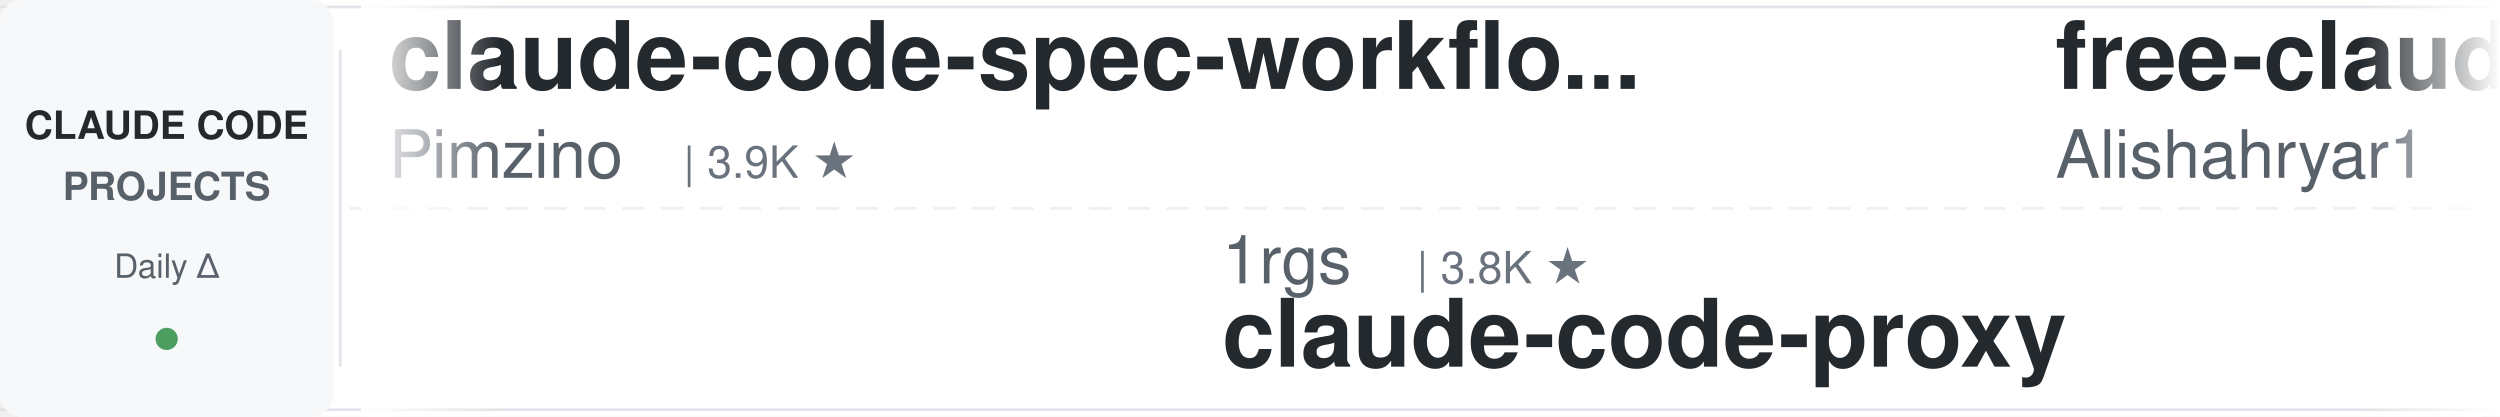
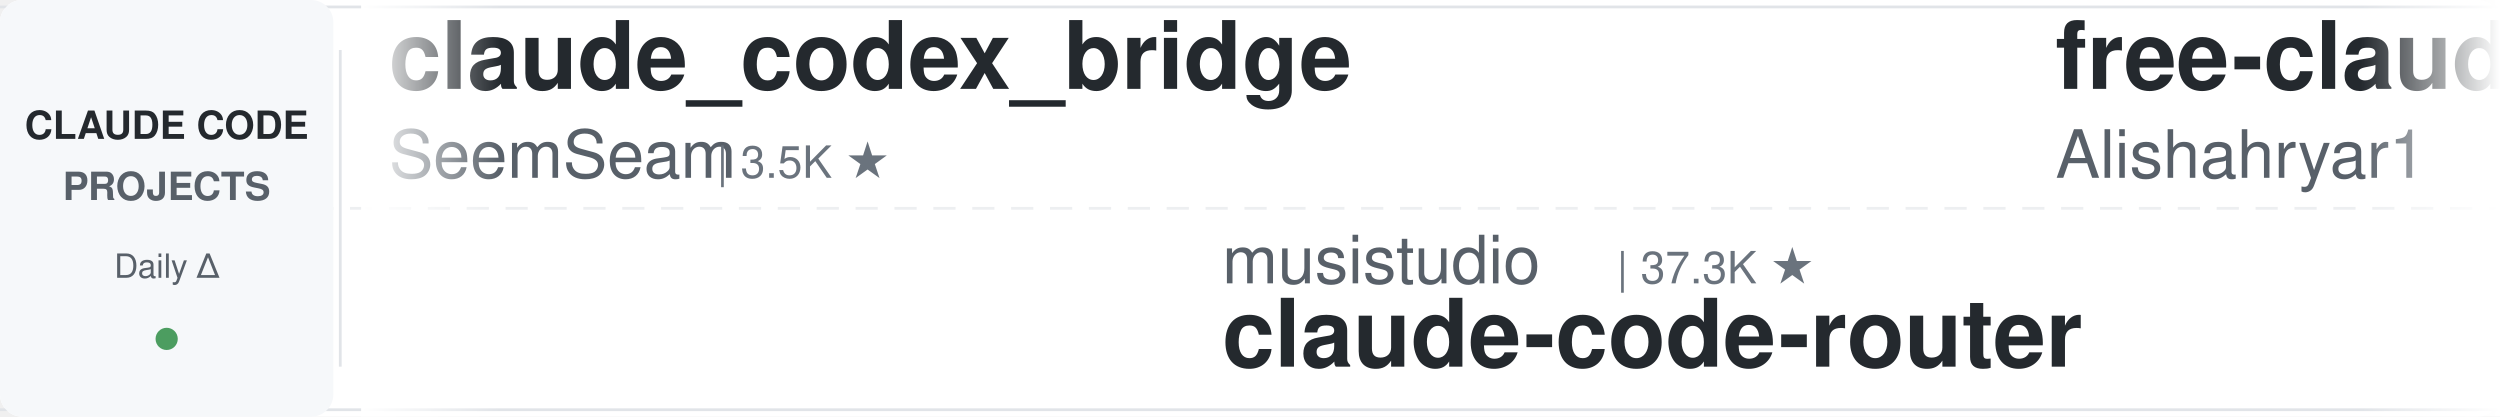
<svg xmlns="http://www.w3.org/2000/svg" width="900" height="150">
  <defs>
    <linearGradient id="leftFade" x1="0%" y1="0%" x2="100%" y2="0%">
      <stop offset="0%" style="stop-color:#ffffff;stop-opacity:1" />
      <stop offset="100%" style="stop-color:#ffffff;stop-opacity:0" />
    </linearGradient>
    <linearGradient id="rightFade" x1="0%" y1="0%" x2="100%" y2="0%">
      <stop offset="0%" style="stop-color:#ffffff;stop-opacity:0" />
      <stop offset="100%" style="stop-color:#ffffff;stop-opacity:1" />
    </linearGradient>
  </defs>
  <rect width="900" height="150" fill="#ffffff" rx="8" />
  <rect x="0" y="2" width="900" height="1" fill="#e1e4e8" />
  <rect x="0" y="147" width="900" height="1" fill="#e1e4e8" />
  <line x1="0" y1="75" x2="900" y2="75" stroke="#e1e4e8" stroke-width="1" stroke-dasharray="8 6" opacity="0.6" />
  <rect x="0" y="0" width="120" height="150" fill="#f6f8fa" rx="8" />
  <text x="60" y="50" font-family="-apple-system, BlinkMacSystemFont, 'Segoe UI', Helvetica, Arial, sans-serif" font-size="14" font-weight="600" fill="#24292e" text-anchor="middle">CLAUDE CODE</text>
  <text x="60" y="72" font-family="-apple-system, BlinkMacSystemFont, 'Segoe UI', Helvetica, Arial, sans-serif" font-size="14" font-weight="600" fill="#586069" text-anchor="middle">PROJECTS</text>
  <text x="60" y="100" font-family="-apple-system, BlinkMacSystemFont, 'Segoe UI', Helvetica, Arial, sans-serif" font-size="12" font-weight="500" fill="#586069" text-anchor="middle">Daily Δ</text>
  <circle cx="60" cy="122" r="4" fill="#22863a" opacity="0.8" />
  <rect x="122" y="18" width="1" height="114" fill="#e1e4e8" />
  <clipPath id="tickerClip">
    <rect x="130" y="0" width="770" height="150" />
  </clipPath>
  <g clip-path="url(#tickerClip)">
    <g id="tickerItems">
      <animateTransform attributeName="transform" attributeType="XML" type="translate" from="0 0" to="-3000 0" dur="54s" repeatCount="indefinite" />
      <g transform="translate(0, 0)">
-         <text x="140" y="32" font-family="-apple-system, BlinkMacSystemFont, 'Segoe UI', Helvetica, Arial, sans-serif" font-size="34" font-weight="600" fill="#24292e">claude-code-spec-workflo...</text>
-         <text x="140" y="64" font-family="-apple-system, BlinkMacSystemFont, 'Segoe UI', Helvetica, Arial, sans-serif" font-size="24" font-weight="400" fill="#586069">Pimzino</text>
-         <text x="246" y="64" font-family="-apple-system, BlinkMacSystemFont, 'Segoe UI', Helvetica, Arial, sans-serif" font-size="16" font-weight="500" fill="#6a737d">| 3.9K ★</text>
+         <text x="140" y="32" font-family="-apple-system, BlinkMacSystemFont, 'Segoe UI', Helvetica, Arial, sans-serif" font-size="34" font-weight="600" fill="#24292e">claude_codex_bridge</text>
+         <text x="140" y="64" font-family="-apple-system, BlinkMacSystemFont, 'Segoe UI', Helvetica, Arial, sans-serif" font-size="24" font-weight="400" fill="#586069">SeemSeam</text>
+         <text x="258" y="64" font-family="-apple-system, BlinkMacSystemFont, 'Segoe UI', Helvetica, Arial, sans-serif" font-size="16" font-weight="500" fill="#6a737d">| 3.5K ★</text>
      </g>
      <g transform="translate(300, 0)">
-         <text x="140" y="102" font-family="-apple-system, BlinkMacSystemFont, 'Segoe UI', Helvetica, Arial, sans-serif" font-size="24" font-weight="400" fill="#586069">1rgs</text>
-         <text x="210" y="102" font-family="-apple-system, BlinkMacSystemFont, 'Segoe UI', Helvetica, Arial, sans-serif" font-size="16" font-weight="500" fill="#6a737d">| 3.8K ★</text>
-         <text x="140" y="132" font-family="-apple-system, BlinkMacSystemFont, 'Segoe UI', Helvetica, Arial, sans-serif" font-size="34" font-weight="600" fill="#24292e">claude-code-proxy</text>
+         <text x="140" y="102" font-family="-apple-system, BlinkMacSystemFont, 'Segoe UI', Helvetica, Arial, sans-serif" font-size="24" font-weight="400" fill="#586069">musistudio</text>
+         <text x="282" y="102" font-family="-apple-system, BlinkMacSystemFont, 'Segoe UI', Helvetica, Arial, sans-serif" font-size="16" font-weight="500" fill="#6a737d">| 37.3K ★</text>
+         <text x="140" y="132" font-family="-apple-system, BlinkMacSystemFont, 'Segoe UI', Helvetica, Arial, sans-serif" font-size="34" font-weight="600" fill="#24292e">claude-code-router</text>
      </g>
      <g transform="translate(600, 0)">
        <text x="140" y="32" font-family="-apple-system, BlinkMacSystemFont, 'Segoe UI', Helvetica, Arial, sans-serif" font-size="34" font-weight="600" fill="#24292e">free-claude-code</text>
        <text x="140" y="64" font-family="-apple-system, BlinkMacSystemFont, 'Segoe UI', Helvetica, Arial, sans-serif" font-size="24" font-weight="400" fill="#586069">Alishahryar1</text>
-         <text x="306" y="64" font-family="-apple-system, BlinkMacSystemFont, 'Segoe UI', Helvetica, Arial, sans-serif" font-size="16" font-weight="500" fill="#6a737d">| 55.4K ★</text>
+         <text x="306" y="64" font-family="-apple-system, BlinkMacSystemFont, 'Segoe UI', Helvetica, Arial, sans-serif" font-size="16" font-weight="500" fill="#6a737d">| 55.5K ★</text>
      </g>
      <g transform="translate(900, 0)">
-         <text x="140" y="102" font-family="-apple-system, BlinkMacSystemFont, 'Segoe UI', Helvetica, Arial, sans-serif" font-size="24" font-weight="400" fill="#586069">WorldFlowAI</text>
-         <text x="294" y="102" font-family="-apple-system, BlinkMacSystemFont, 'Segoe UI', Helvetica, Arial, sans-serif" font-size="16" font-weight="500" fill="#6a737d">| 3.3K ★</text>
-         <text x="140" y="132" font-family="-apple-system, BlinkMacSystemFont, 'Segoe UI', Helvetica, Arial, sans-serif" font-size="34" font-weight="600" fill="#24292e">everything-claude-code</text>
+         <text x="140" y="102" font-family="-apple-system, BlinkMacSystemFont, 'Segoe UI', Helvetica, Arial, sans-serif" font-size="24" font-weight="400" fill="#586069">AICoderTudou</text>
+         <text x="306" y="102" font-family="-apple-system, BlinkMacSystemFont, 'Segoe UI', Helvetica, Arial, sans-serif" font-size="16" font-weight="500" fill="#6a737d">| 494 ★</text>
+         <text x="140" y="132" font-family="-apple-system, BlinkMacSystemFont, 'Segoe UI', Helvetica, Arial, sans-serif" font-size="34" font-weight="600" fill="#24292e">claude-code-tudou</text>
      </g>
      <g transform="translate(1200, 0)">
-         <text x="140" y="32" font-family="-apple-system, BlinkMacSystemFont, 'Segoe UI', Helvetica, Arial, sans-serif" font-size="34" font-weight="600" fill="#24292e">claude-code-tudou</text>
-         <text x="140" y="64" font-family="-apple-system, BlinkMacSystemFont, 'Segoe UI', Helvetica, Arial, sans-serif" font-size="24" font-weight="400" fill="#586069">AICoderTudou</text>
-         <text x="306" y="64" font-family="-apple-system, BlinkMacSystemFont, 'Segoe UI', Helvetica, Arial, sans-serif" font-size="16" font-weight="500" fill="#6a737d">| 494 ★</text>
+         <text x="140" y="32" font-family="-apple-system, BlinkMacSystemFont, 'Segoe UI', Helvetica, Arial, sans-serif" font-size="34" font-weight="600" fill="#24292e">claude-coder</text>
+         <text x="140" y="64" font-family="-apple-system, BlinkMacSystemFont, 'Segoe UI', Helvetica, Arial, sans-serif" font-size="24" font-weight="400" fill="#586069">kodu-ai</text>
+         <text x="246" y="64" font-family="-apple-system, BlinkMacSystemFont, 'Segoe UI', Helvetica, Arial, sans-serif" font-size="16" font-weight="500" fill="#6a737d">| 5.2K ★</text>
      </g>
      <g transform="translate(1500, 0)">
-         <text x="140" y="102" font-family="-apple-system, BlinkMacSystemFont, 'Segoe UI', Helvetica, Arial, sans-serif" font-size="24" font-weight="400" fill="#586069">https-deeplearning-ai</text>
-         <text x="414" y="102" font-family="-apple-system, BlinkMacSystemFont, 'Segoe UI', Helvetica, Arial, sans-serif" font-size="16" font-weight="500" fill="#6a737d">| 549 ★</text>
-         <text x="140" y="132" font-family="-apple-system, BlinkMacSystemFont, 'Segoe UI', Helvetica, Arial, sans-serif" font-size="34" font-weight="600" fill="#24292e">sc-claude-code-files</text>
+         <text x="140" y="102" font-family="-apple-system, BlinkMacSystemFont, 'Segoe UI', Helvetica, Arial, sans-serif" font-size="24" font-weight="400" fill="#586069">Cranot</text>
+         <text x="234" y="102" font-family="-apple-system, BlinkMacSystemFont, 'Segoe UI', Helvetica, Arial, sans-serif" font-size="16" font-weight="500" fill="#6a737d">| 2.9K ★</text>
+         <text x="140" y="132" font-family="-apple-system, BlinkMacSystemFont, 'Segoe UI', Helvetica, Arial, sans-serif" font-size="34" font-weight="600" fill="#24292e">claude-code-guide</text>
      </g>
      <g transform="translate(1800, 0)">
-         <text x="140" y="32" font-family="-apple-system, BlinkMacSystemFont, 'Segoe UI', Helvetica, Arial, sans-serif" font-size="34" font-weight="600" fill="#24292e">claude-code-prompts</text>
-         <text x="140" y="64" font-family="-apple-system, BlinkMacSystemFont, 'Segoe UI', Helvetica, Arial, sans-serif" font-size="24" font-weight="400" fill="#586069">repowise-dev</text>
-         <text x="306" y="64" font-family="-apple-system, BlinkMacSystemFont, 'Segoe UI', Helvetica, Arial, sans-serif" font-size="16" font-weight="500" fill="#6a737d">| 1.2K ★</text>
+         <text x="140" y="32" font-family="-apple-system, BlinkMacSystemFont, 'Segoe UI', Helvetica, Arial, sans-serif" font-size="34" font-weight="600" fill="#24292e">claude-code-system-promp...</text>
+         <text x="140" y="64" font-family="-apple-system, BlinkMacSystemFont, 'Segoe UI', Helvetica, Arial, sans-serif" font-size="24" font-weight="400" fill="#586069">Piebald-AI</text>
+         <text x="282" y="64" font-family="-apple-system, BlinkMacSystemFont, 'Segoe UI', Helvetica, Arial, sans-serif" font-size="16" font-weight="500" fill="#6a737d">| 12.7K ★</text>
      </g>
      <g transform="translate(2100, 0)">
-         <text x="140" y="102" font-family="-apple-system, BlinkMacSystemFont, 'Segoe UI', Helvetica, Arial, sans-serif" font-size="24" font-weight="400" fill="#586069">FlorianBruniaux</text>
-         <text x="342" y="102" font-family="-apple-system, BlinkMacSystemFont, 'Segoe UI', Helvetica, Arial, sans-serif" font-size="16" font-weight="500" fill="#6a737d">| 6.0K ★</text>
-         <text x="140" y="132" font-family="-apple-system, BlinkMacSystemFont, 'Segoe UI', Helvetica, Arial, sans-serif" font-size="34" font-weight="600" fill="#24292e">claude-code-ultimate-gui...</text>
+         <text x="140" y="102" font-family="-apple-system, BlinkMacSystemFont, 'Segoe UI', Helvetica, Arial, sans-serif" font-size="24" font-weight="400" fill="#586069">JrCx7scC</text>
+         <text x="258" y="102" font-family="-apple-system, BlinkMacSystemFont, 'Segoe UI', Helvetica, Arial, sans-serif" font-size="16" font-weight="500" fill="#6a737d">| 376 ★</text>
+         <text x="140" y="132" font-family="-apple-system, BlinkMacSystemFont, 'Segoe UI', Helvetica, Arial, sans-serif" font-size="34" font-weight="600" fill="#24292e">claude-code-source</text>
      </g>
      <g transform="translate(2400, 0)">
-         <text x="140" y="32" font-family="-apple-system, BlinkMacSystemFont, 'Segoe UI', Helvetica, Arial, sans-serif" font-size="34" font-weight="600" fill="#24292e">claude-code-hub</text>
-         <text x="140" y="64" font-family="-apple-system, BlinkMacSystemFont, 'Segoe UI', Helvetica, Arial, sans-serif" font-size="24" font-weight="400" fill="#586069">ding113</text>
-         <text x="246" y="64" font-family="-apple-system, BlinkMacSystemFont, 'Segoe UI', Helvetica, Arial, sans-serif" font-size="16" font-weight="500" fill="#6a737d">| 3.4K ★</text>
+         <text x="140" y="32" font-family="-apple-system, BlinkMacSystemFont, 'Segoe UI', Helvetica, Arial, sans-serif" font-size="34" font-weight="600" fill="#24292e">oh-my-claudecode</text>
+         <text x="140" y="64" font-family="-apple-system, BlinkMacSystemFont, 'Segoe UI', Helvetica, Arial, sans-serif" font-size="24" font-weight="400" fill="#586069">Yeachan-Heo</text>
+         <text x="294" y="64" font-family="-apple-system, BlinkMacSystemFont, 'Segoe UI', Helvetica, Arial, sans-serif" font-size="16" font-weight="500" fill="#6a737d">| 39.3K ★</text>
      </g>
      <g transform="translate(2700, 0)">
-         <text x="140" y="102" font-family="-apple-system, BlinkMacSystemFont, 'Segoe UI', Helvetica, Arial, sans-serif" font-size="24" font-weight="400" fill="#586069">ChrisWiles</text>
-         <text x="282" y="102" font-family="-apple-system, BlinkMacSystemFont, 'Segoe UI', Helvetica, Arial, sans-serif" font-size="16" font-weight="500" fill="#6a737d">| 6.1K ★</text>
-         <text x="140" y="132" font-family="-apple-system, BlinkMacSystemFont, 'Segoe UI', Helvetica, Arial, sans-serif" font-size="34" font-weight="600" fill="#24292e">claude-code-showcase</text>
+         <text x="140" y="102" font-family="-apple-system, BlinkMacSystemFont, 'Segoe UI', Helvetica, Arial, sans-serif" font-size="24" font-weight="400" fill="#586069">edmund-io</text>
+         <text x="270" y="102" font-family="-apple-system, BlinkMacSystemFont, 'Segoe UI', Helvetica, Arial, sans-serif" font-size="16" font-weight="500" fill="#6a737d">| 1.5K ★</text>
+         <text x="140" y="132" font-family="-apple-system, BlinkMacSystemFont, 'Segoe UI', Helvetica, Arial, sans-serif" font-size="34" font-weight="600" fill="#24292e">edmunds-claude-code</text>
      </g>
      <g transform="translate(3000, 0)">
-         <text x="140" y="32" font-family="-apple-system, BlinkMacSystemFont, 'Segoe UI', Helvetica, Arial, sans-serif" font-size="34" font-weight="600" fill="#24292e">claude-code-spec-workflo...</text>
-         <text x="140" y="64" font-family="-apple-system, BlinkMacSystemFont, 'Segoe UI', Helvetica, Arial, sans-serif" font-size="24" font-weight="400" fill="#586069">Pimzino</text>
-         <text x="246" y="64" font-family="-apple-system, BlinkMacSystemFont, 'Segoe UI', Helvetica, Arial, sans-serif" font-size="16" font-weight="500" fill="#6a737d">| 3.9K ★</text>
+         <text x="140" y="32" font-family="-apple-system, BlinkMacSystemFont, 'Segoe UI', Helvetica, Arial, sans-serif" font-size="34" font-weight="600" fill="#24292e">claude_codex_bridge</text>
+         <text x="140" y="64" font-family="-apple-system, BlinkMacSystemFont, 'Segoe UI', Helvetica, Arial, sans-serif" font-size="24" font-weight="400" fill="#586069">SeemSeam</text>
+         <text x="258" y="64" font-family="-apple-system, BlinkMacSystemFont, 'Segoe UI', Helvetica, Arial, sans-serif" font-size="16" font-weight="500" fill="#6a737d">| 3.5K ★</text>
      </g>
      <g transform="translate(3300, 0)">
-         <text x="140" y="102" font-family="-apple-system, BlinkMacSystemFont, 'Segoe UI', Helvetica, Arial, sans-serif" font-size="24" font-weight="400" fill="#586069">1rgs</text>
-         <text x="210" y="102" font-family="-apple-system, BlinkMacSystemFont, 'Segoe UI', Helvetica, Arial, sans-serif" font-size="16" font-weight="500" fill="#6a737d">| 3.8K ★</text>
-         <text x="140" y="132" font-family="-apple-system, BlinkMacSystemFont, 'Segoe UI', Helvetica, Arial, sans-serif" font-size="34" font-weight="600" fill="#24292e">claude-code-proxy</text>
+         <text x="140" y="102" font-family="-apple-system, BlinkMacSystemFont, 'Segoe UI', Helvetica, Arial, sans-serif" font-size="24" font-weight="400" fill="#586069">musistudio</text>
+         <text x="282" y="102" font-family="-apple-system, BlinkMacSystemFont, 'Segoe UI', Helvetica, Arial, sans-serif" font-size="16" font-weight="500" fill="#6a737d">| 37.3K ★</text>
+         <text x="140" y="132" font-family="-apple-system, BlinkMacSystemFont, 'Segoe UI', Helvetica, Arial, sans-serif" font-size="34" font-weight="600" fill="#24292e">claude-code-router</text>
      </g>
      <g transform="translate(3600, 0)">
        <text x="140" y="32" font-family="-apple-system, BlinkMacSystemFont, 'Segoe UI', Helvetica, Arial, sans-serif" font-size="34" font-weight="600" fill="#24292e">free-claude-code</text>
        <text x="140" y="64" font-family="-apple-system, BlinkMacSystemFont, 'Segoe UI', Helvetica, Arial, sans-serif" font-size="24" font-weight="400" fill="#586069">Alishahryar1</text>
-         <text x="306" y="64" font-family="-apple-system, BlinkMacSystemFont, 'Segoe UI', Helvetica, Arial, sans-serif" font-size="16" font-weight="500" fill="#6a737d">| 55.4K ★</text>
+         <text x="306" y="64" font-family="-apple-system, BlinkMacSystemFont, 'Segoe UI', Helvetica, Arial, sans-serif" font-size="16" font-weight="500" fill="#6a737d">| 55.5K ★</text>
      </g>
      <g transform="translate(3900, 0)">
-         <text x="140" y="102" font-family="-apple-system, BlinkMacSystemFont, 'Segoe UI', Helvetica, Arial, sans-serif" font-size="24" font-weight="400" fill="#586069">WorldFlowAI</text>
-         <text x="294" y="102" font-family="-apple-system, BlinkMacSystemFont, 'Segoe UI', Helvetica, Arial, sans-serif" font-size="16" font-weight="500" fill="#6a737d">| 3.3K ★</text>
-         <text x="140" y="132" font-family="-apple-system, BlinkMacSystemFont, 'Segoe UI', Helvetica, Arial, sans-serif" font-size="34" font-weight="600" fill="#24292e">everything-claude-code</text>
+         <text x="140" y="102" font-family="-apple-system, BlinkMacSystemFont, 'Segoe UI', Helvetica, Arial, sans-serif" font-size="24" font-weight="400" fill="#586069">AICoderTudou</text>
+         <text x="306" y="102" font-family="-apple-system, BlinkMacSystemFont, 'Segoe UI', Helvetica, Arial, sans-serif" font-size="16" font-weight="500" fill="#6a737d">| 494 ★</text>
+         <text x="140" y="132" font-family="-apple-system, BlinkMacSystemFont, 'Segoe UI', Helvetica, Arial, sans-serif" font-size="34" font-weight="600" fill="#24292e">claude-code-tudou</text>
      </g>
    </g>
  </g>
  <rect x="130" y="0" width="50" height="150" fill="url(#leftFade)" />
  <rect x="850" y="0" width="50" height="150" fill="url(#rightFade)" />
</svg>
